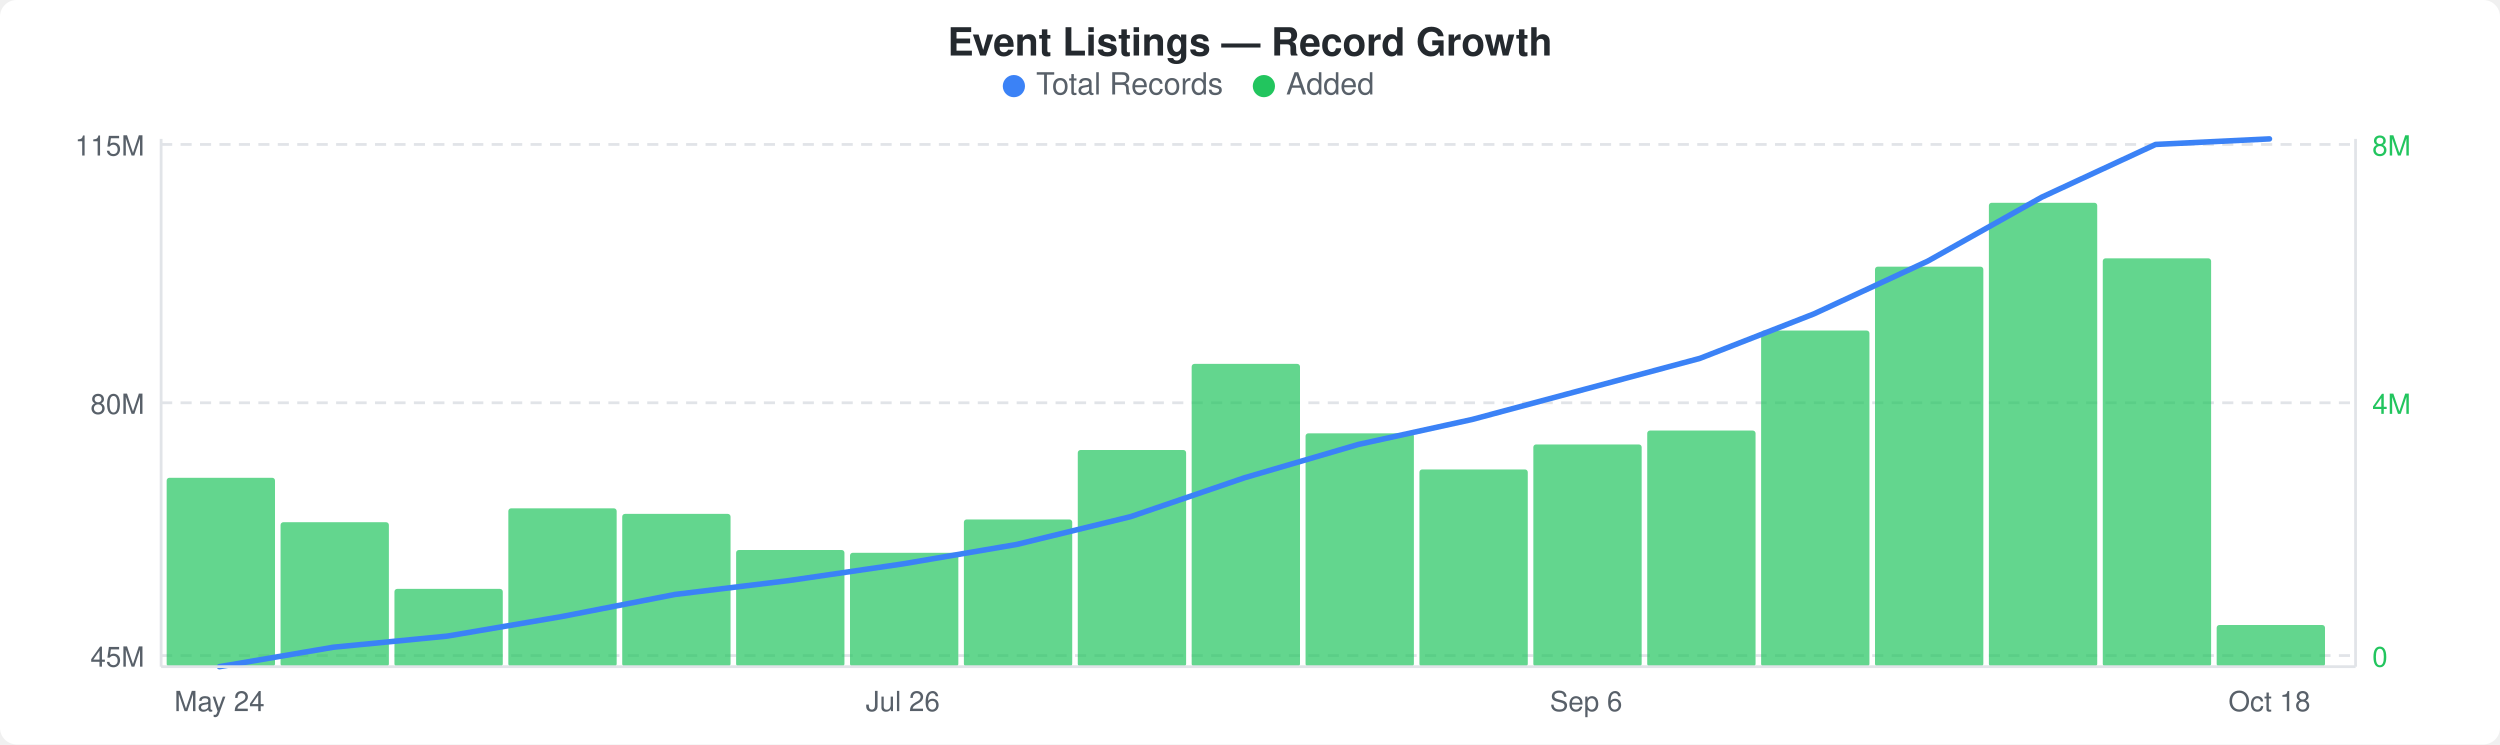
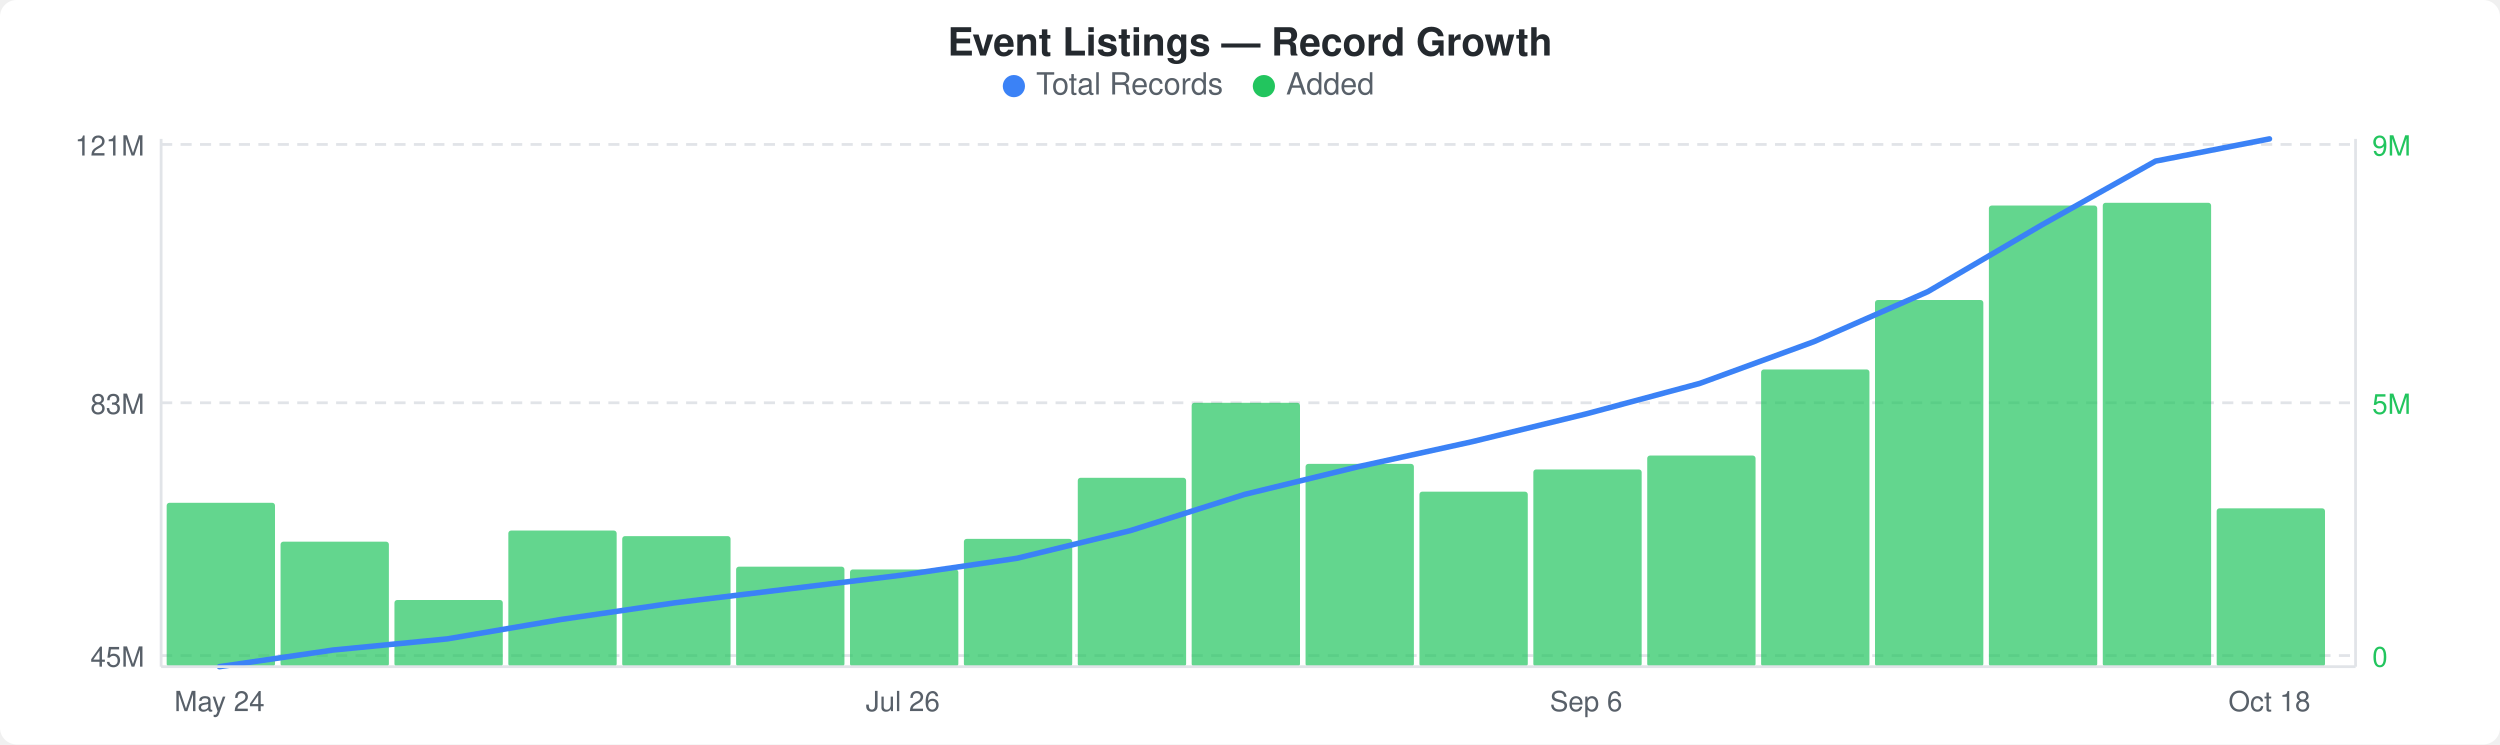
<svg xmlns="http://www.w3.org/2000/svg" width="900" height="268" viewBox="0 0 900 268">
  <rect width="900" height="268" fill="#ffffff" rx="6" ry="6" />
  <text x="450" y="20" text-anchor="middle" font-family="-apple-system, BlinkMacSystemFont, &quot;Segoe UI&quot;, Helvetica, Arial, sans-serif" font-size="14" font-weight="600" fill="#24292e">Event Listings — Record Growth</text>
  <circle cx="365" cy="31" r="4" fill="#3b82f6" />
  <text x="373" y="34" font-family="-apple-system, BlinkMacSystemFont, &quot;Segoe UI&quot;, Helvetica, Arial, sans-serif" font-size="11" fill="#586069">Total Records</text>
  <circle cx="455" cy="31" r="4" fill="#22c55e" />
  <text x="463" y="34" font-family="-apple-system, BlinkMacSystemFont, &quot;Segoe UI&quot;, Helvetica, Arial, sans-serif" font-size="11" fill="#586069">Added</text>
  <line x1="58" y1="52" x2="848" y2="52" stroke="#e1e4e8" stroke-width="1" stroke-dasharray="4,3" />
  <line x1="58" y1="145" x2="848" y2="145" stroke="#e1e4e8" stroke-width="1" stroke-dasharray="4,3" />
  <line x1="58" y1="236" x2="848" y2="236" stroke="#e1e4e8" stroke-width="1" stroke-dasharray="4,3" />
-   <rect x="60" y="172" width="39" height="68" rx="1" fill="#22c55eb3" />
-   <rect x="101" y="188" width="39" height="52" rx="1" fill="#22c55eb3" />
-   <rect x="142" y="212" width="39" height="28" rx="1" fill="#22c55eb3" />
-   <rect x="183" y="183" width="39" height="57" rx="1" fill="#22c55eb3" />
-   <rect x="224" y="185" width="39" height="55" rx="1" fill="#22c55eb3" />
-   <rect x="265" y="198" width="39" height="42" rx="1" fill="#22c55eb3" />
-   <rect x="306" y="199" width="39" height="41" rx="1" fill="#22c55eb3" />
-   <rect x="347" y="187" width="39" height="53" rx="1" fill="#22c55eb3" />
-   <rect x="388" y="162" width="39" height="78" rx="1" fill="#22c55eb3" />
-   <rect x="429" y="131" width="39" height="109" rx="1" fill="#22c55eb3" />
-   <rect x="470" y="156" width="39" height="84" rx="1" fill="#22c55eb3" />
-   <rect x="511" y="169" width="39" height="71" rx="1" fill="#22c55eb3" />
-   <rect x="552" y="160" width="39" height="80" rx="1" fill="#22c55eb3" />
-   <rect x="593" y="155" width="39" height="85" rx="1" fill="#22c55eb3" />
-   <rect x="634" y="119" width="39" height="121" rx="1" fill="#22c55eb3" />
-   <rect x="675" y="96" width="39" height="144" rx="1" fill="#22c55eb3" />
-   <rect x="716" y="73" width="39" height="167" rx="1" fill="#22c55eb3" />
-   <rect x="757" y="93" width="39" height="147" rx="1" fill="#22c55eb3" />
-   <rect x="798" y="225" width="39" height="15" rx="1" fill="#22c55eb3" />
-   <polyline points="79,240 120,233 161,229 202,222 243,214 284,209 325,203 366,196 407,186 448,172 489,160 530,151 571,140 612,129 653,113 694,94 735,71 776,52 817,50" fill="none" stroke="#3b82f6" stroke-width="2" stroke-linejoin="round" stroke-linecap="round" />
-   <text x="52" y="56" text-anchor="end" font-family="-apple-system, BlinkMacSystemFont, &quot;Segoe UI&quot;, Helvetica, Arial, sans-serif" font-size="10" fill="#586069">115M</text>
-   <text x="52" y="149" text-anchor="end" font-family="-apple-system, BlinkMacSystemFont, &quot;Segoe UI&quot;, Helvetica, Arial, sans-serif" font-size="10" fill="#586069">80M</text>
+   <rect x="60" y="181" width="39" height="59" rx="1" fill="#22c55eb3" />
+   <rect x="101" y="195" width="39" height="45" rx="1" fill="#22c55eb3" />
+   <rect x="142" y="216" width="39" height="24" rx="1" fill="#22c55eb3" />
+   <rect x="183" y="191" width="39" height="49" rx="1" fill="#22c55eb3" />
+   <rect x="224" y="193" width="39" height="47" rx="1" fill="#22c55eb3" />
+   <rect x="265" y="204" width="39" height="36" rx="1" fill="#22c55eb3" />
+   <rect x="306" y="205" width="39" height="35" rx="1" fill="#22c55eb3" />
+   <rect x="347" y="194" width="39" height="46" rx="1" fill="#22c55eb3" />
+   <rect x="388" y="172" width="39" height="68" rx="1" fill="#22c55eb3" />
+   <rect x="429" y="145" width="39" height="95" rx="1" fill="#22c55eb3" />
+   <rect x="470" y="167" width="39" height="73" rx="1" fill="#22c55eb3" />
+   <rect x="511" y="177" width="39" height="63" rx="1" fill="#22c55eb3" />
+   <rect x="552" y="169" width="39" height="71" rx="1" fill="#22c55eb3" />
+   <rect x="593" y="164" width="39" height="76" rx="1" fill="#22c55eb3" />
+   <rect x="634" y="133" width="39" height="107" rx="1" fill="#22c55eb3" />
+   <rect x="675" y="108" width="39" height="132" rx="1" fill="#22c55eb3" />
+   <rect x="716" y="74" width="39" height="166" rx="1" fill="#22c55eb3" />
+   <rect x="757" y="73" width="39" height="167" rx="1" fill="#22c55eb3" />
+   <rect x="798" y="183" width="39" height="57" rx="1" fill="#22c55eb3" />
+   <polyline points="79,240 120,234 161,230 202,223 243,217 284,212 325,207 366,201 407,191 448,178 489,168 530,159 571,149 612,138 653,123 694,105 735,81 776,58 817,50" fill="none" stroke="#3b82f6" stroke-width="2" stroke-linejoin="round" stroke-linecap="round" />
+   <text x="52" y="56" text-anchor="end" font-family="-apple-system, BlinkMacSystemFont, &quot;Segoe UI&quot;, Helvetica, Arial, sans-serif" font-size="10" fill="#586069">121M</text>
+   <text x="52" y="149" text-anchor="end" font-family="-apple-system, BlinkMacSystemFont, &quot;Segoe UI&quot;, Helvetica, Arial, sans-serif" font-size="10" fill="#586069">83M</text>
  <text x="52" y="240" text-anchor="end" font-family="-apple-system, BlinkMacSystemFont, &quot;Segoe UI&quot;, Helvetica, Arial, sans-serif" font-size="10" fill="#586069">45M</text>
-   <text x="854" y="56" text-anchor="start" font-family="-apple-system, BlinkMacSystemFont, &quot;Segoe UI&quot;, Helvetica, Arial, sans-serif" font-size="10" fill="#22c55e">8M</text>
-   <text x="854" y="149" text-anchor="start" font-family="-apple-system, BlinkMacSystemFont, &quot;Segoe UI&quot;, Helvetica, Arial, sans-serif" font-size="10" fill="#22c55e">4M</text>
+   <text x="854" y="56" text-anchor="start" font-family="-apple-system, BlinkMacSystemFont, &quot;Segoe UI&quot;, Helvetica, Arial, sans-serif" font-size="10" fill="#22c55e">9M</text>
+   <text x="854" y="149" text-anchor="start" font-family="-apple-system, BlinkMacSystemFont, &quot;Segoe UI&quot;, Helvetica, Arial, sans-serif" font-size="10" fill="#22c55e">5M</text>
  <text x="854" y="240" text-anchor="start" font-family="-apple-system, BlinkMacSystemFont, &quot;Segoe UI&quot;, Helvetica, Arial, sans-serif" font-size="10" fill="#22c55e">0</text>
  <line x1="58" y1="50" x2="58" y2="240" stroke="#e1e4e8" stroke-width="1" />
  <line x1="58" y1="240" x2="848" y2="240" stroke="#e1e4e8" stroke-width="1" />
  <line x1="848" y1="50" x2="848" y2="240" stroke="#e1e4e8" stroke-width="1" />
  <text x="79" y="256" text-anchor="middle" font-family="-apple-system, BlinkMacSystemFont, &quot;Segoe UI&quot;, Helvetica, Arial, sans-serif" font-size="10" fill="#586069">May 24</text>
  <text x="325" y="256" text-anchor="middle" font-family="-apple-system, BlinkMacSystemFont, &quot;Segoe UI&quot;, Helvetica, Arial, sans-serif" font-size="10" fill="#586069">Jul 26</text>
  <text x="571" y="256" text-anchor="middle" font-family="-apple-system, BlinkMacSystemFont, &quot;Segoe UI&quot;, Helvetica, Arial, sans-serif" font-size="10" fill="#586069">Sep 6</text>
  <text x="817" y="256" text-anchor="middle" font-family="-apple-system, BlinkMacSystemFont, &quot;Segoe UI&quot;, Helvetica, Arial, sans-serif" font-size="10" fill="#586069">Oct 18</text>
</svg>
